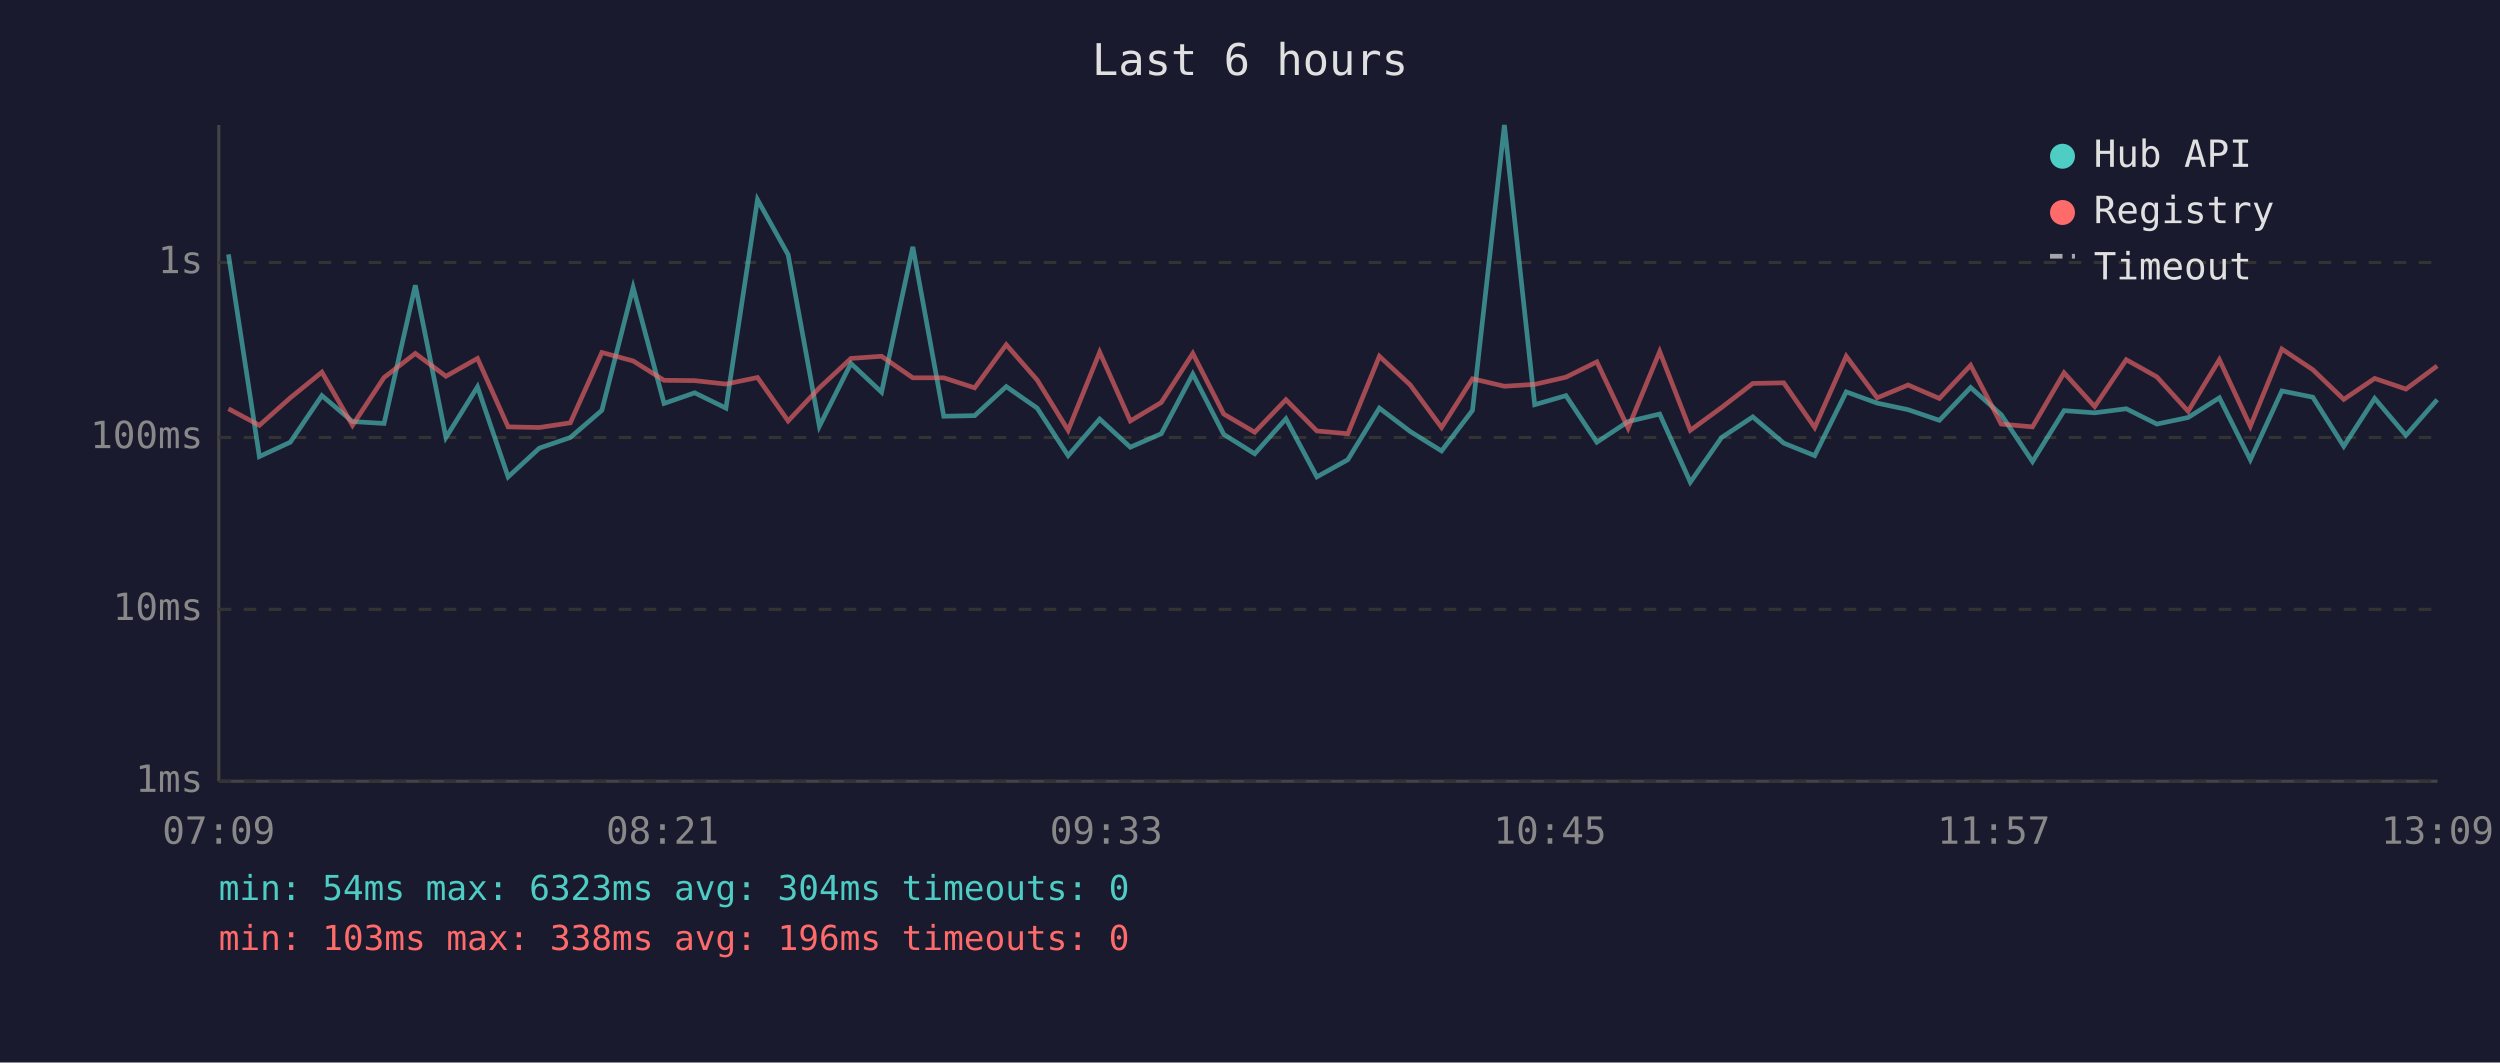
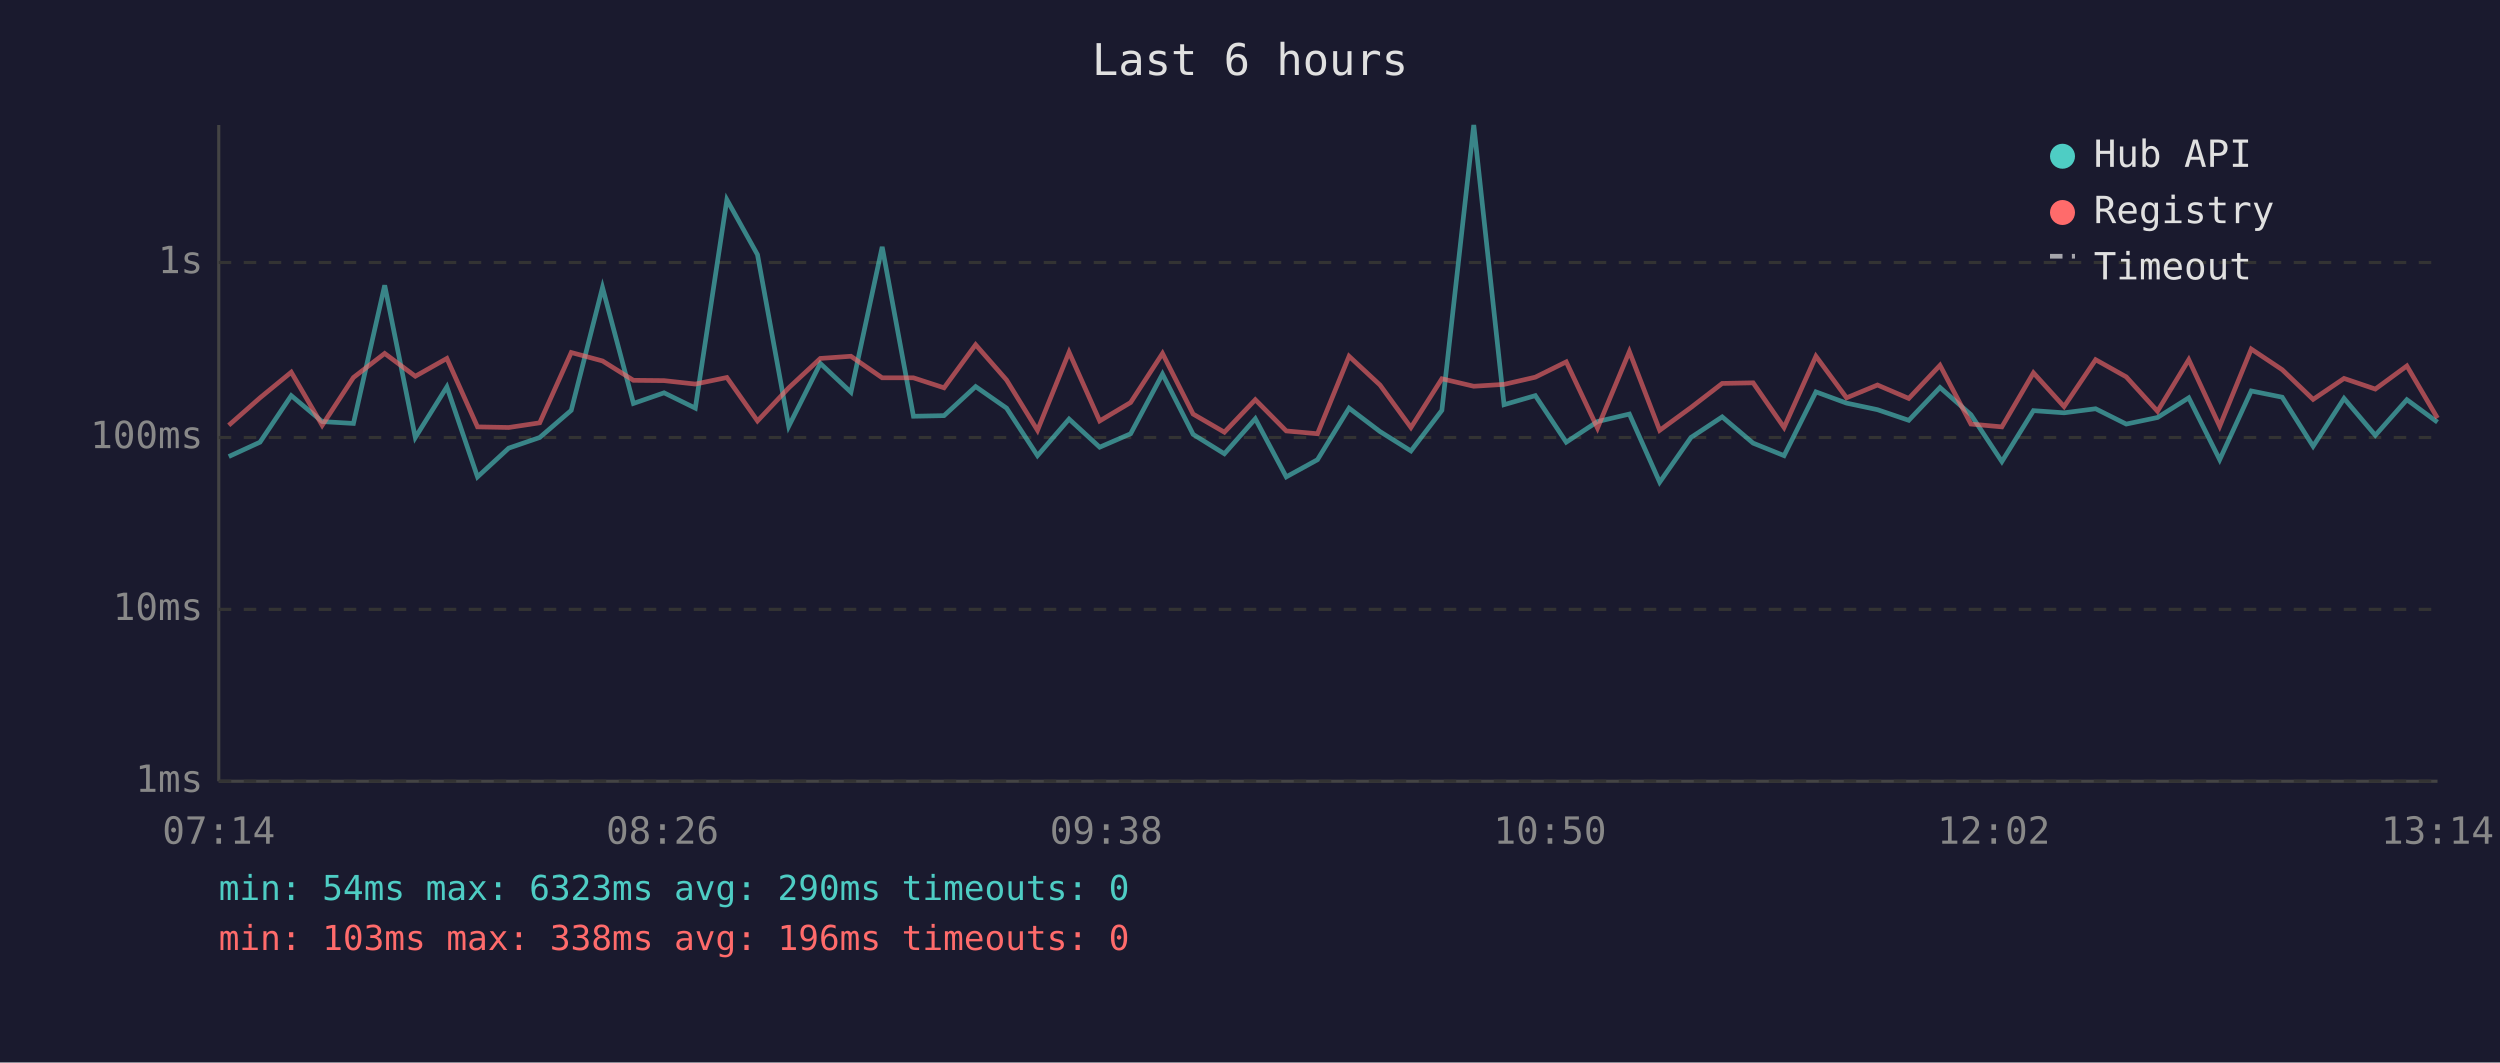
<svg xmlns="http://www.w3.org/2000/svg" viewBox="0 0 800 340" font-family="monospace" font-size="12">
  <rect width="800" height="340" fill="#1a1a2e" />
  <text x="400" y="24" fill="#e0e0e0" font-size="14" text-anchor="middle">Last 6 hours</text>
  <line x1="70" y1="40" x2="70" y2="250" stroke="#444" stroke-width="1" />
  <line x1="70" y1="250" x2="780" y2="250" stroke="#444" stroke-width="1" />
  <line x1="70" y1="250" x2="780" y2="250" stroke="#333" stroke-width="1" stroke-dasharray="4" />
  <text x="65" y="250" fill="#888" text-anchor="end" dominant-baseline="middle">1ms</text>
  <line x1="70" y1="195" x2="780" y2="195" stroke="#333" stroke-width="1" stroke-dasharray="4" />
  <text x="65" y="195" fill="#888" text-anchor="end" dominant-baseline="middle">10ms</text>
  <line x1="70" y1="140" x2="780" y2="140" stroke="#333" stroke-width="1" stroke-dasharray="4" />
  <text x="65" y="140" fill="#888" text-anchor="end" dominant-baseline="middle">100ms</text>
  <line x1="70" y1="84" x2="780" y2="84" stroke="#333" stroke-width="1" stroke-dasharray="4" />
  <text x="65" y="84" fill="#888" text-anchor="end" dominant-baseline="middle">1s</text>
-   <text x="70" y="270" fill="#888" text-anchor="middle">07:09</text>
-   <text x="212" y="270" fill="#888" text-anchor="middle">08:21</text>
-   <text x="354" y="270" fill="#888" text-anchor="middle">09:33</text>
-   <text x="496" y="270" fill="#888" text-anchor="middle">10:45</text>
-   <text x="638" y="270" fill="#888" text-anchor="middle">11:57</text>
-   <text x="780" y="270" fill="#888" text-anchor="middle">13:09</text>
-   <polyline points="73.1,81.4 83.0,146.1 92.9,141.5 103.0,126.6 112.8,134.9 122.9,135.5 132.9,91.3 142.7,140.0 152.8,123.8 162.6,152.6 172.6,143.4 182.5,140.0 192.6,131.3 202.6,92.0 212.5,129.1 222.3,125.7 232.3,130.6 242.4,63.9 252.2,81.5 262.2,136.4 272.3,116.3 282.1,125.5 292.1,79.0 302.0,133.2 311.9,133.0 322.0,123.7 331.9,130.6 341.8,145.8 351.9,134.1 361.7,143.1 371.6,138.8 381.7,119.7 391.6,139.0 401.5,145.2 411.5,134.0 421.4,152.6 431.3,147.1 441.4,130.6 451.3,138.1 461.3,144.3 471.2,131.3 481.4,40.0 491.1,129.5 501.1,126.6 511.0,141.5 521.0,134.9 531.1,132.5 540.9,154.3 550.9,140.0 560.9,133.4 570.8,141.8 580.7,145.8 590.8,125.4 600.7,129.0 610.6,131.1 620.6,134.5 630.6,124.0 640.4,132.7 650.4,147.7 660.5,131.4 670.3,132.1 680.4,130.8 690.2,135.7 700.2,133.6 710.2,127.3 720.1,147.1 730.2,125.1 740.1,127.1 750.0,142.8 759.9,127.5 769.9,139.3 779.9,127.9" fill="none" stroke="#4ecdc4" stroke-width="1.5" opacity="0.6" />
-   <polyline points="73.1,130.8 83.0,136.1 92.9,127.3 103.0,119.1 112.8,136.1 122.9,120.8 132.9,113.1 142.7,120.4 152.8,114.7 162.6,136.6 172.6,136.8 182.5,135.3 192.6,112.8 202.6,115.5 212.5,121.7 222.3,121.8 232.3,122.9 242.4,120.8 252.2,134.7 262.2,124.1 272.3,114.7 282.1,114.0 292.1,120.9 302.0,120.9 311.9,124.1 322.0,110.3 331.9,121.6 341.8,137.7 351.9,112.7 361.7,134.7 371.6,128.8 381.7,113.1 391.6,132.5 401.5,138.3 411.5,127.9 421.4,137.9 431.3,138.8 441.4,114.0 451.3,123.2 461.3,136.8 471.2,121.2 481.4,123.6 491.1,123.0 501.1,120.7 511.0,115.8 521.0,137.0 531.1,112.5 540.9,137.7 550.9,130.4 560.9,122.7 570.8,122.5 580.7,136.8 590.8,114.0 600.7,127.3 610.6,123.2 620.6,127.5 630.6,116.9 640.4,135.7 650.4,136.6 660.5,119.3 670.3,130.1 680.4,115.1 690.2,120.6 700.2,131.6 710.2,115.1 720.1,136.4 730.2,111.7 740.1,118.3 750.0,127.8 759.9,121.1 769.9,124.5 779.9,117.1" fill="none" stroke="#ff6b6b" stroke-width="1.5" opacity="0.6" />
+   <text x="70" y="270" fill="#888" text-anchor="middle">07:14</text>
+   <text x="212" y="270" fill="#888" text-anchor="middle">08:26</text>
+   <text x="354" y="270" fill="#888" text-anchor="middle">09:38</text>
+   <text x="496" y="270" fill="#888" text-anchor="middle">10:50</text>
+   <text x="638" y="270" fill="#888" text-anchor="middle">12:02</text>
+   <text x="780" y="270" fill="#888" text-anchor="middle">13:14</text>
+   <polyline points="73.2,146.1 83.2,141.5 93.2,126.6 103.1,134.9 113.1,135.5 123.1,91.3 132.9,140.0 143.0,123.8 152.8,152.6 162.8,143.4 172.7,140.0 182.8,131.3 192.8,92.0 202.7,129.1 212.5,125.7 222.5,130.6 232.6,63.9 242.4,81.5 252.4,136.4 262.5,116.3 272.3,125.5 282.3,79.0 292.3,133.2 302.1,133.0 312.2,123.7 322.1,130.6 332.0,145.8 342.1,134.1 351.9,143.1 361.8,138.8 372.0,119.7 381.8,139.0 391.8,145.2 401.7,134.0 411.6,152.6 421.6,147.1 431.7,130.6 441.6,138.1 451.5,144.3 461.4,131.3 471.6,40.0 481.3,129.5 491.3,126.6 501.2,141.5 511.2,134.9 521.4,132.5 531.1,154.3 541.1,140.0 551.1,133.4 561.0,141.8 570.9,145.8 581.1,125.4 590.9,129.0 600.8,131.1 610.8,134.5 620.8,124.0 630.7,132.7 640.6,147.7 650.7,131.4 660.5,132.1 670.6,130.8 680.4,135.7 690.4,133.6 700.4,127.3 710.3,147.1 720.4,125.1 730.3,127.1 740.2,142.8 750.1,127.5 760.1,139.3 770.2,127.9 780.0,135.1" fill="none" stroke="#4ecdc4" stroke-width="1.5" opacity="0.6" />
+   <polyline points="73.2,136.1 83.2,127.3 93.2,119.1 103.1,136.1 113.1,120.8 123.1,113.1 132.9,120.4 143.0,114.7 152.8,136.6 162.8,136.8 172.7,135.3 182.8,112.8 192.8,115.5 202.7,121.7 212.5,121.8 222.5,122.9 232.6,120.8 242.4,134.7 252.4,124.1 262.5,114.7 272.3,114.0 282.3,120.9 292.3,120.9 302.1,124.1 312.2,110.3 322.1,121.6 332.0,137.7 342.1,112.7 351.9,134.7 361.8,128.8 372.0,113.1 381.8,132.5 391.8,138.3 401.7,127.9 411.6,137.9 421.6,138.8 431.7,114.0 441.6,123.2 451.5,136.8 461.4,121.2 471.6,123.6 481.3,123.0 491.3,120.7 501.2,115.8 511.2,137.0 521.4,112.5 531.1,137.7 541.1,130.4 551.1,122.7 561.0,122.5 570.9,136.8 581.1,114.0 590.9,127.3 600.8,123.2 610.8,127.5 620.8,116.9 630.7,135.7 640.6,136.6 650.7,119.3 660.5,130.1 670.6,115.1 680.4,120.6 690.4,131.6 700.4,115.1 710.3,136.4 720.4,111.7 730.3,118.3 740.2,127.8 750.1,121.1 760.1,124.5 770.2,117.1 780.0,133.8" fill="none" stroke="#ff6b6b" stroke-width="1.5" opacity="0.6" />
  <circle cx="660" cy="50" r="4" fill="#4ecdc4" />
  <text x="670" y="50" fill="#e0e0e0" dominant-baseline="middle">Hub API</text>
  <circle cx="660" cy="68" r="4" fill="#ff6b6b" />
  <text x="670" y="68" fill="#e0e0e0" dominant-baseline="middle">Registry</text>
  <line x1="656" y1="82" x2="664" y2="82" stroke="#e0e0e0" stroke-width="1.5" stroke-dasharray="4,3" opacity="0.7" />
  <text x="670" y="86" fill="#e0e0e0" dominant-baseline="middle">Timeout</text>
-   <text x="70" y="288" fill="#4ecdc4" font-size="11">min: 54ms  max: 6323ms  avg: 304ms  timeouts: 0</text>
+   <text x="70" y="288" fill="#4ecdc4" font-size="11">min: 54ms  max: 6323ms  avg: 290ms  timeouts: 0</text>
  <text x="70" y="304" fill="#ff6b6b" font-size="11">min: 103ms  max: 338ms  avg: 196ms  timeouts: 0</text>
</svg>
